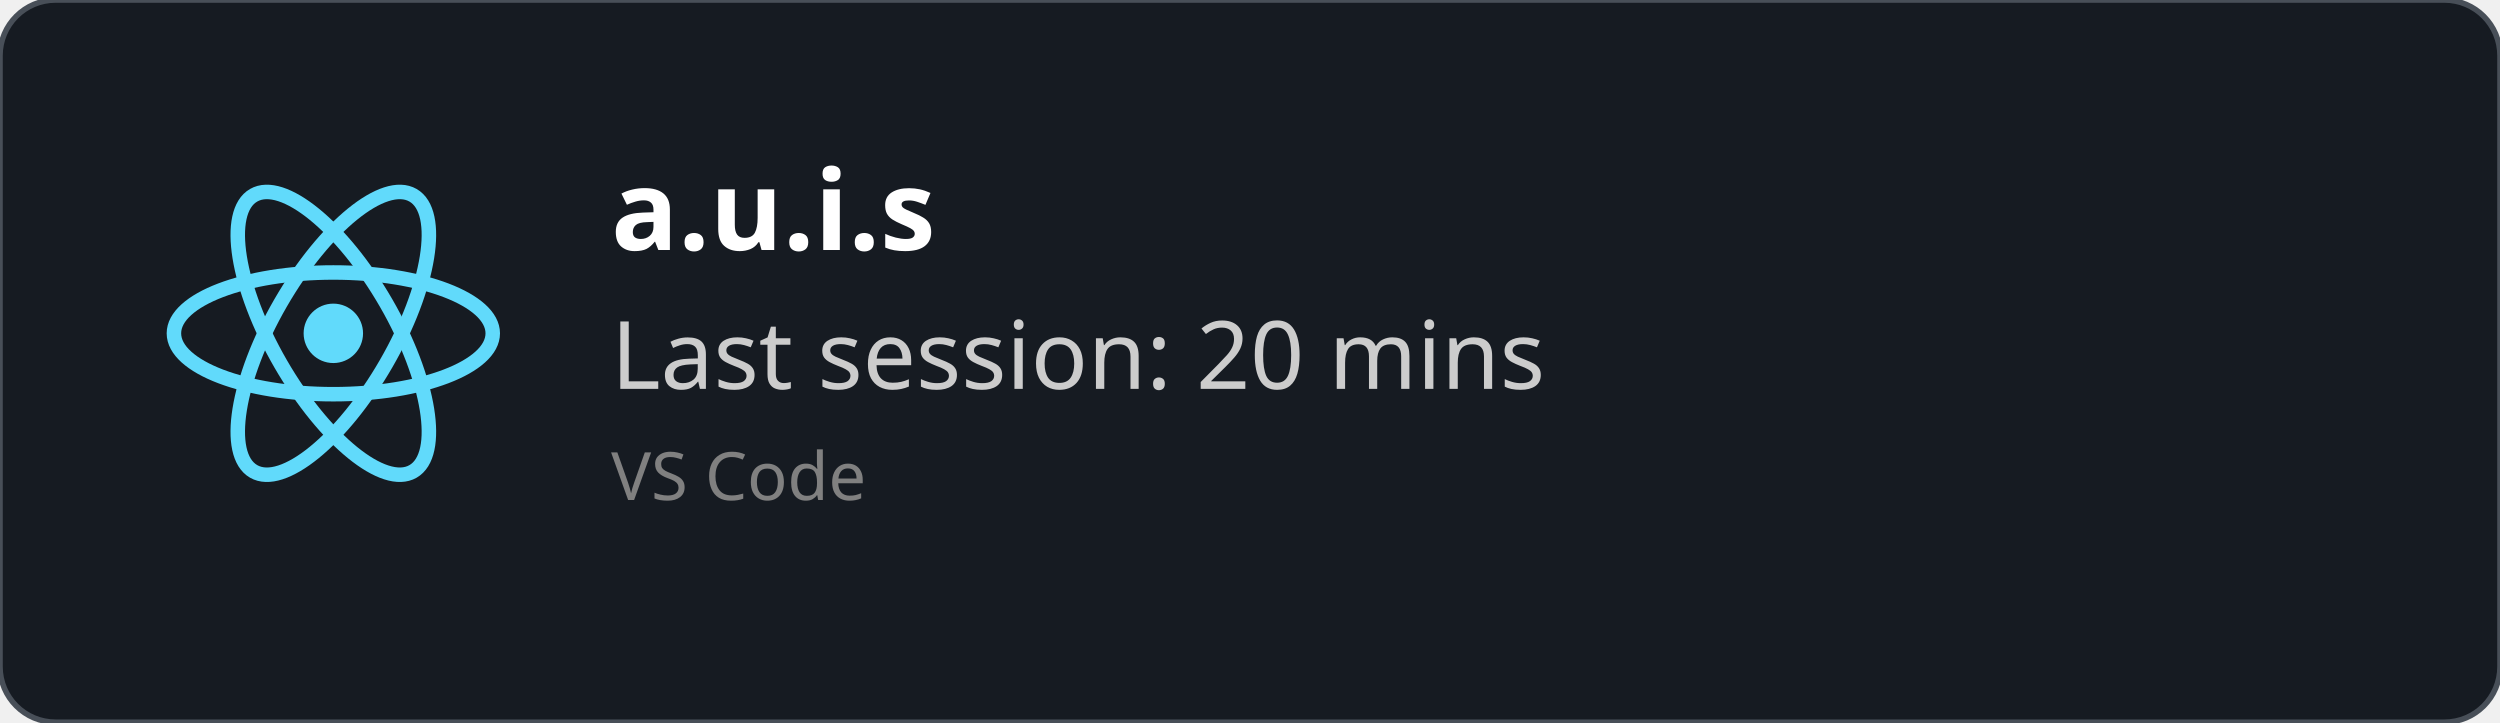
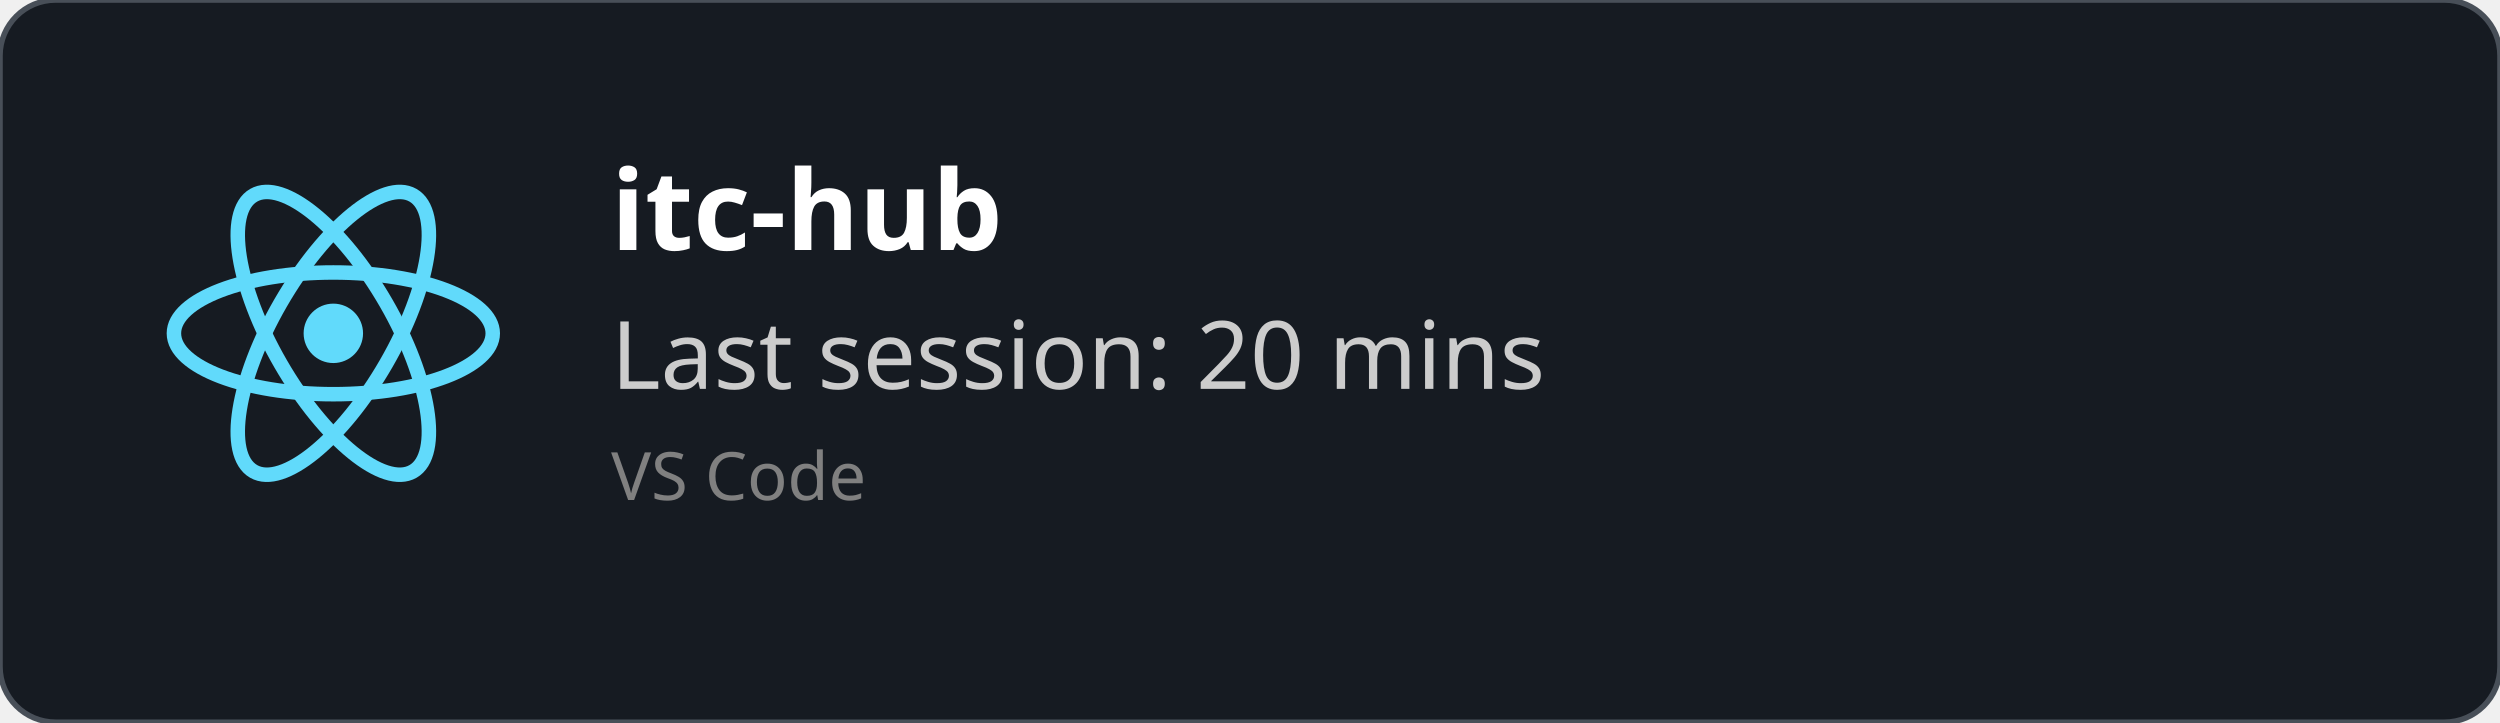
<svg xmlns="http://www.w3.org/2000/svg" width="450" height="130" viewBox="0 0 450 130" fill="none" role="img">
  <style>
    *{
        font-family: 'Segoe UI', Ubuntu, monospace
    }
    </style>
  <defs>
    <clipPath id="horizontalClip" x="20" y="20" width="500" height="200">
      <rect x="90" y="20" width="300" height="50" />
    </clipPath>
  </defs>
  <rect width="450" height="130" fill="rgba(22,27,34)" stroke="#484f58" stroke-width="1" fill-opacity="1" stroke-opacity="1" x="0" y="0" rx="10px" ry="10px">
    </rect>
  <svg height="60" width="60" x="30" y="30" viewBox="-11.5 -10.232 23 20.463">
    <circle cx="0" cy="0" r="2.05" fill="#61dafb" />
    <g stroke="#61dafb" stroke-width="1" fill="none">
      <ellipse rx="11" ry="4.2" />
      <ellipse rx="11" ry="4.2" transform="rotate(60)" />
      <ellipse rx="11" ry="4.2" transform="rotate(120)" />
    </g>
  </svg>
  <text x="110" y="45" font-size="20" clip-path="url(#horizontalClip)" font-weight="bold" font-family="Ubuntu" fill="white">
-     a.u.i.s
+     itc-hub
    </text>
  <text x="110" y="70" font-size="17px" font-family="Ubuntu" fill="#ccc">
    Last session: 20 mins
    </text>
  <text x="110" y="90" font-size="12px" font-family="Ubuntu" fill="grey">
    VS Code
    </text>
</svg>
